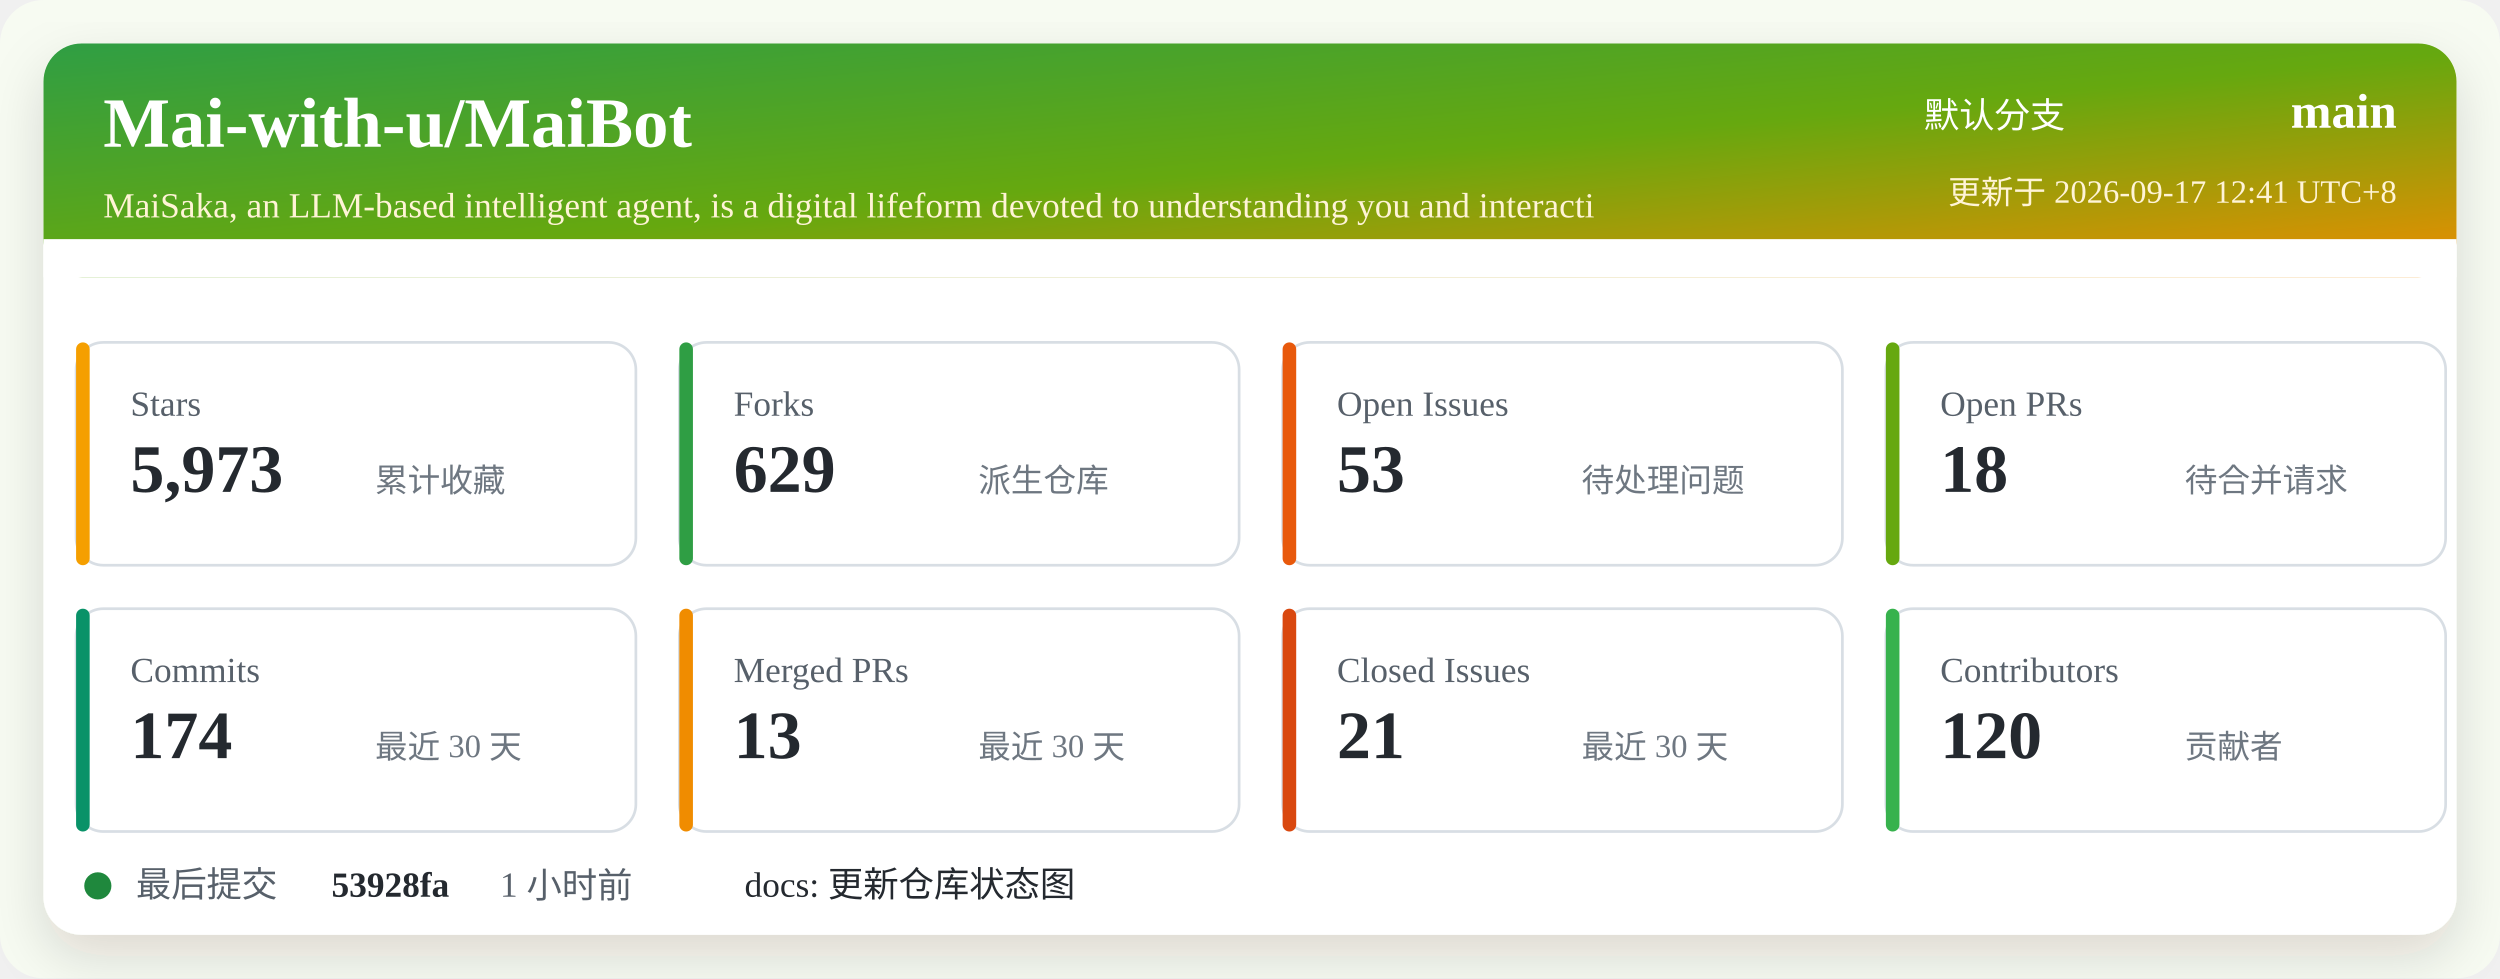
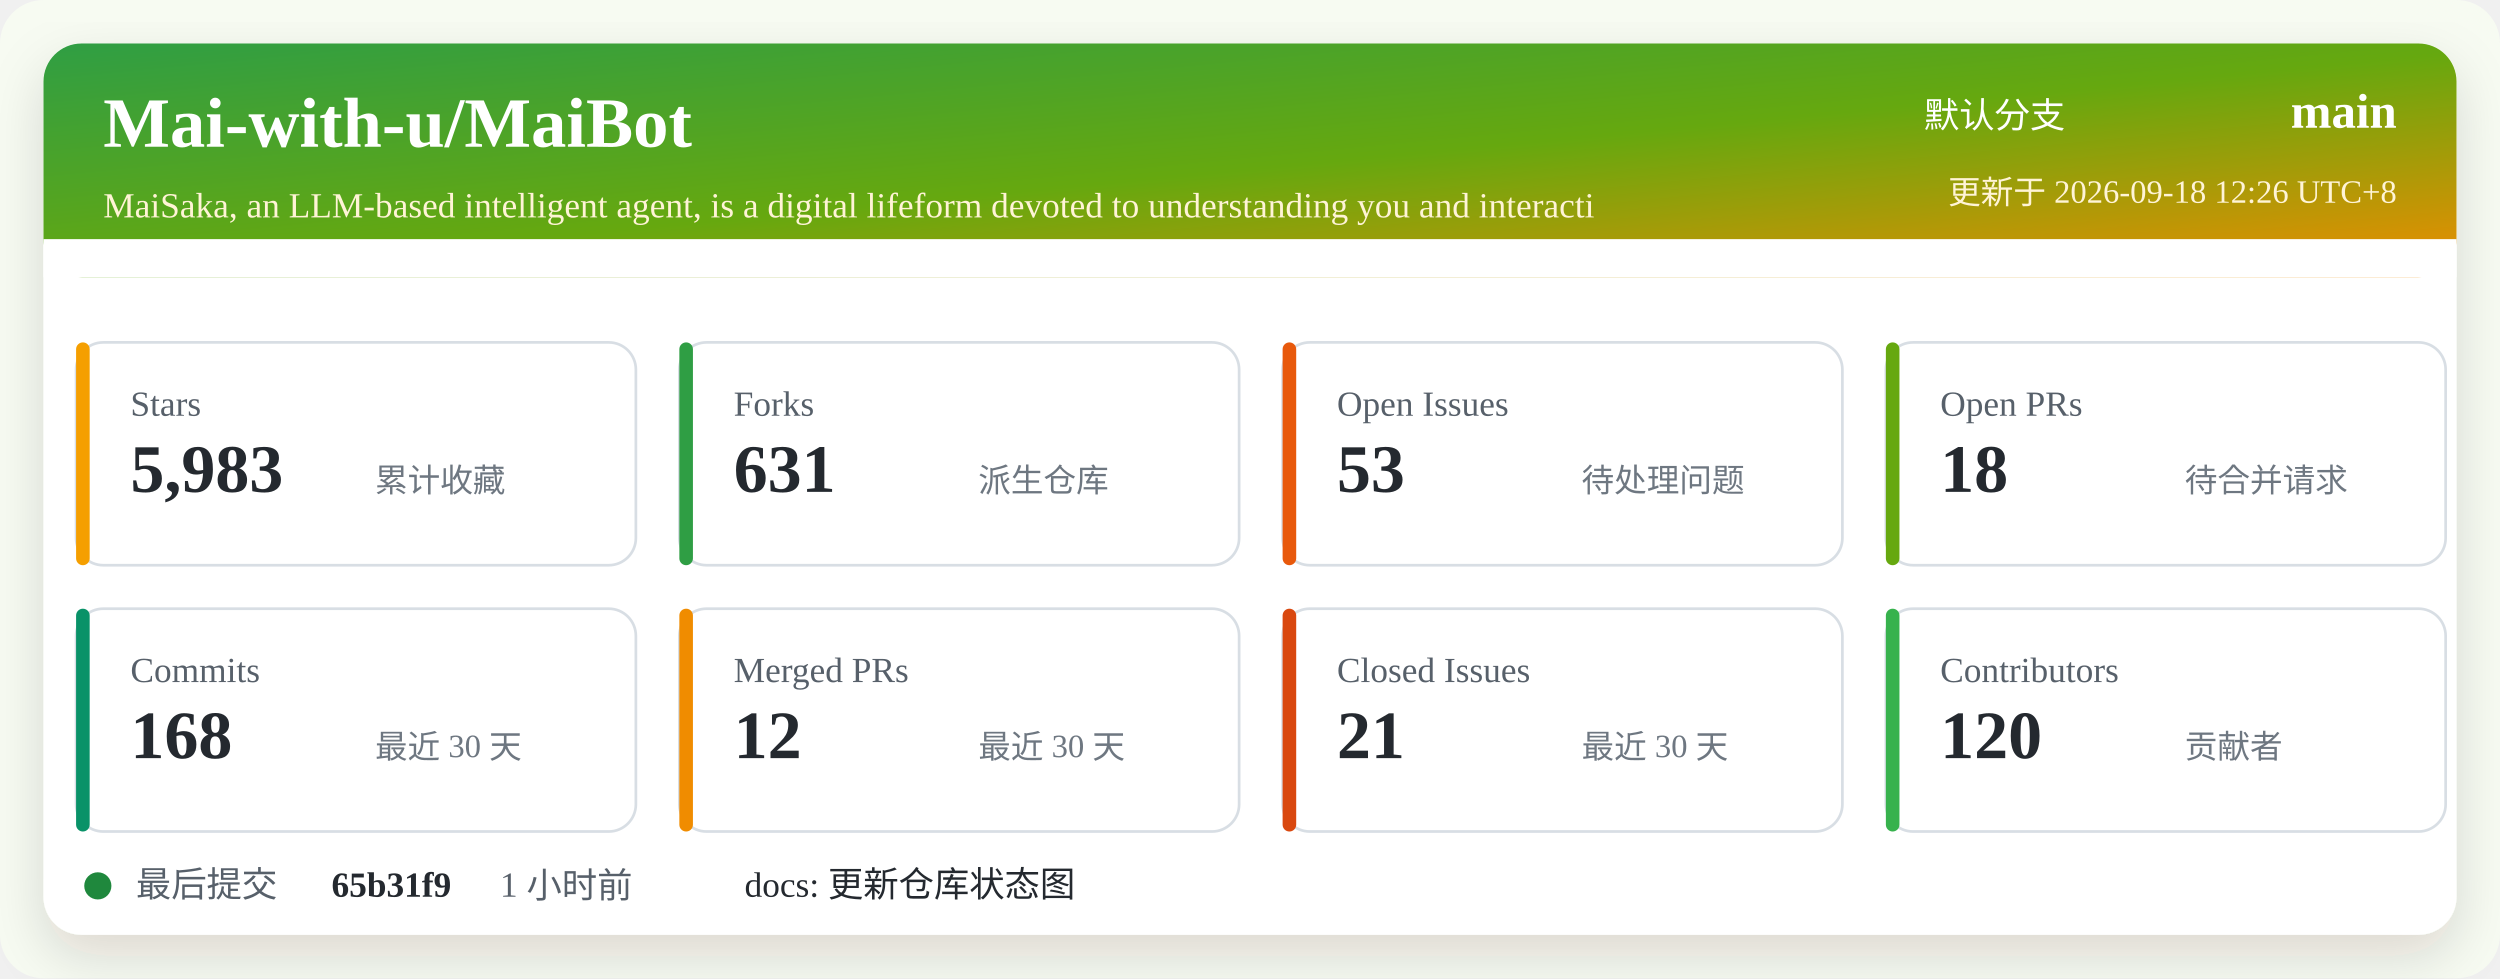
<svg xmlns="http://www.w3.org/2000/svg" width="920" height="360" viewBox="0 0 920 360" role="img" aria-labelledby="title desc">
  <defs>
    <linearGradient id="header" x1="0" x2="1" y1="0" y2="1">
      <stop offset="0%" stop-color="#2f9e44" />
      <stop offset="52%" stop-color="#66a80f" />
      <stop offset="100%" stop-color="#f08c00" />
    </linearGradient>
    <filter id="shadow" x="-5%" y="-5%" width="110%" height="110%">
      <feDropShadow dx="0" dy="8" stdDeviation="10" flood-color="#2b2318" flood-opacity="0.14" />
    </filter>
  </defs>
  <rect width="920" height="360" rx="16" fill="#f7fbf2" />
  <rect x="16" y="16" width="888" height="328" rx="14" fill="#ffffff" filter="url(#shadow)" />
  <rect x="16" y="16" width="888" height="86" rx="14" fill="url(#header)" />
  <path d="M16 88 H904 V102 H16 Z" fill="#ffffff" />
  <text x="38" y="54" fill="#ffffff" font-size="26" font-weight="700">Mai-with-u/MaiBot</text>
  <text x="38" y="80" fill="#fff4d6" font-size="13">MaiSaka, an LLM-based intelligent agent, is a digital lifeform devoted to understanding you and interacti</text>
  <text x="760" y="47" fill="#ffffff" font-size="13" text-anchor="end">默认分支</text>
  <text x="882" y="47" fill="#ffffff" font-size="18" font-weight="700" text-anchor="end">main</text>
-   <text x="882" y="75" fill="#fff4d6" font-size="12" text-anchor="end">更新于 2026-09-17 12:41 UTC+8</text>
+   <text x="882" y="75" fill="#fff4d6" font-size="12" text-anchor="end">更新于 2026-09-18 12:26 UTC+8</text>
  <g transform="translate(28 126)">
    <rect width="206" height="82" rx="10" fill="#ffffff" stroke="#d8dee4" />
    <rect x="0" y="0" width="5" height="82" rx="2.5" fill="#f59f00" />
    <text x="20" y="27" fill="#57606a" font-size="13">Stars</text>
-     <text x="20" y="55" fill="#24292f" font-size="25" font-weight="700">5,973</text>
+     <text x="20" y="55" fill="#24292f" font-size="25" font-weight="700">5,983</text>
    <text x="110" y="55" fill="#6e7781" font-size="12">累计收藏</text>
  </g>
  <g transform="translate(250 126)">
    <rect width="206" height="82" rx="10" fill="#ffffff" stroke="#d8dee4" />
    <rect x="0" y="0" width="5" height="82" rx="2.5" fill="#2f9e44" />
    <text x="20" y="27" fill="#57606a" font-size="13">Forks</text>
-     <text x="20" y="55" fill="#24292f" font-size="25" font-weight="700">629</text>
+     <text x="20" y="55" fill="#24292f" font-size="25" font-weight="700">631</text>
    <text x="110" y="55" fill="#6e7781" font-size="12">派生仓库</text>
  </g>
  <g transform="translate(472 126)">
    <rect width="206" height="82" rx="10" fill="#ffffff" stroke="#d8dee4" />
    <rect x="0" y="0" width="5" height="82" rx="2.5" fill="#e8590c" />
    <text x="20" y="27" fill="#57606a" font-size="13">Open Issues</text>
    <text x="20" y="55" fill="#24292f" font-size="25" font-weight="700">53</text>
    <text x="110" y="55" fill="#6e7781" font-size="12">待处理问题</text>
  </g>
  <g transform="translate(694 126)">
    <rect width="206" height="82" rx="10" fill="#ffffff" stroke="#d8dee4" />
    <rect x="0" y="0" width="5" height="82" rx="2.5" fill="#66a80f" />
    <text x="20" y="27" fill="#57606a" font-size="13">Open PRs</text>
    <text x="20" y="55" fill="#24292f" font-size="25" font-weight="700">18</text>
    <text x="110" y="55" fill="#6e7781" font-size="12">待合并请求</text>
  </g>
  <g transform="translate(28 224)">
    <rect width="206" height="82" rx="10" fill="#ffffff" stroke="#d8dee4" />
    <rect x="0" y="0" width="5" height="82" rx="2.5" fill="#099268" />
    <text x="20" y="27" fill="#57606a" font-size="13">Commits</text>
-     <text x="20" y="55" fill="#24292f" font-size="25" font-weight="700">174</text>
+     <text x="20" y="55" fill="#24292f" font-size="25" font-weight="700">168</text>
    <text x="110" y="55" fill="#6e7781" font-size="12">最近 30 天</text>
  </g>
  <g transform="translate(250 224)">
    <rect width="206" height="82" rx="10" fill="#ffffff" stroke="#d8dee4" />
    <rect x="0" y="0" width="5" height="82" rx="2.5" fill="#f08c00" />
    <text x="20" y="27" fill="#57606a" font-size="13">Merged PRs</text>
-     <text x="20" y="55" fill="#24292f" font-size="25" font-weight="700">13</text>
+     <text x="20" y="55" fill="#24292f" font-size="25" font-weight="700">12</text>
    <text x="110" y="55" fill="#6e7781" font-size="12">最近 30 天</text>
  </g>
  <g transform="translate(472 224)">
    <rect width="206" height="82" rx="10" fill="#ffffff" stroke="#d8dee4" />
    <rect x="0" y="0" width="5" height="82" rx="2.5" fill="#d9480f" />
    <text x="20" y="27" fill="#57606a" font-size="13">Closed Issues</text>
    <text x="20" y="55" fill="#24292f" font-size="25" font-weight="700">21</text>
    <text x="110" y="55" fill="#6e7781" font-size="12">最近 30 天</text>
  </g>
  <g transform="translate(694 224)">
    <rect width="206" height="82" rx="10" fill="#ffffff" stroke="#d8dee4" />
    <rect x="0" y="0" width="5" height="82" rx="2.5" fill="#37b24d" />
    <text x="20" y="27" fill="#57606a" font-size="13">Contributors</text>
    <text x="20" y="55" fill="#24292f" font-size="25" font-weight="700">120</text>
    <text x="110" y="55" fill="#6e7781" font-size="12">贡献者</text>
  </g>
  <g transform="translate(28 318)">
    <circle cx="8" cy="8" r="5" fill="#1f883d" />
    <text x="22" y="12" fill="#57606a" font-size="13">最后提交</text>
-     <text x="94" y="12" fill="#24292f" font-size="13" font-weight="700">53928fa</text>
+     <text x="94" y="12" fill="#24292f" font-size="13" font-weight="700">65b31f9</text>
    <text x="156" y="12" fill="#57606a" font-size="13">1 小时前</text>
    <text x="246" y="12" fill="#24292f" font-size="13">docs: 更新仓库状态图</text>
  </g>
</svg>
